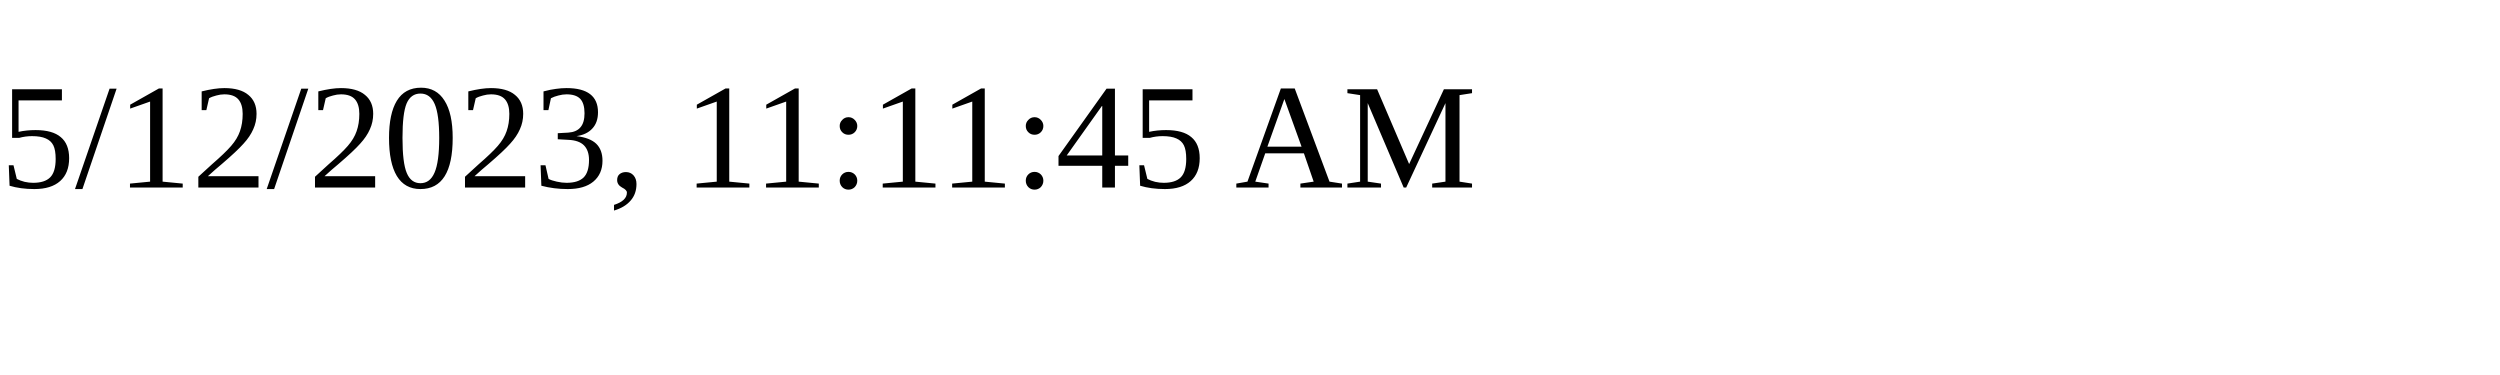
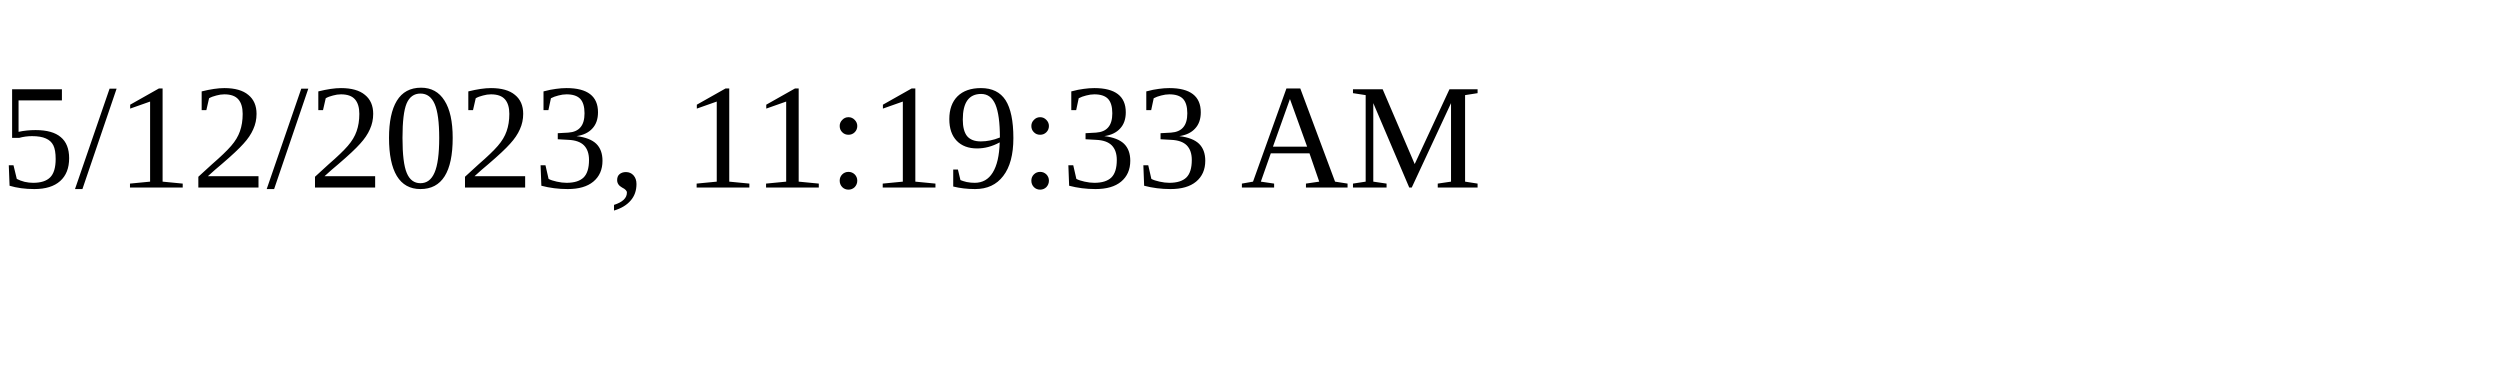
<svg xmlns="http://www.w3.org/2000/svg" height="30" width="200">
-   <text x="0" y="15">5/12/2023, 11:11:45 AM</text>
+   <text x="0" y="15">5/12/2023, 11:19:33 AM</text>
</svg>
